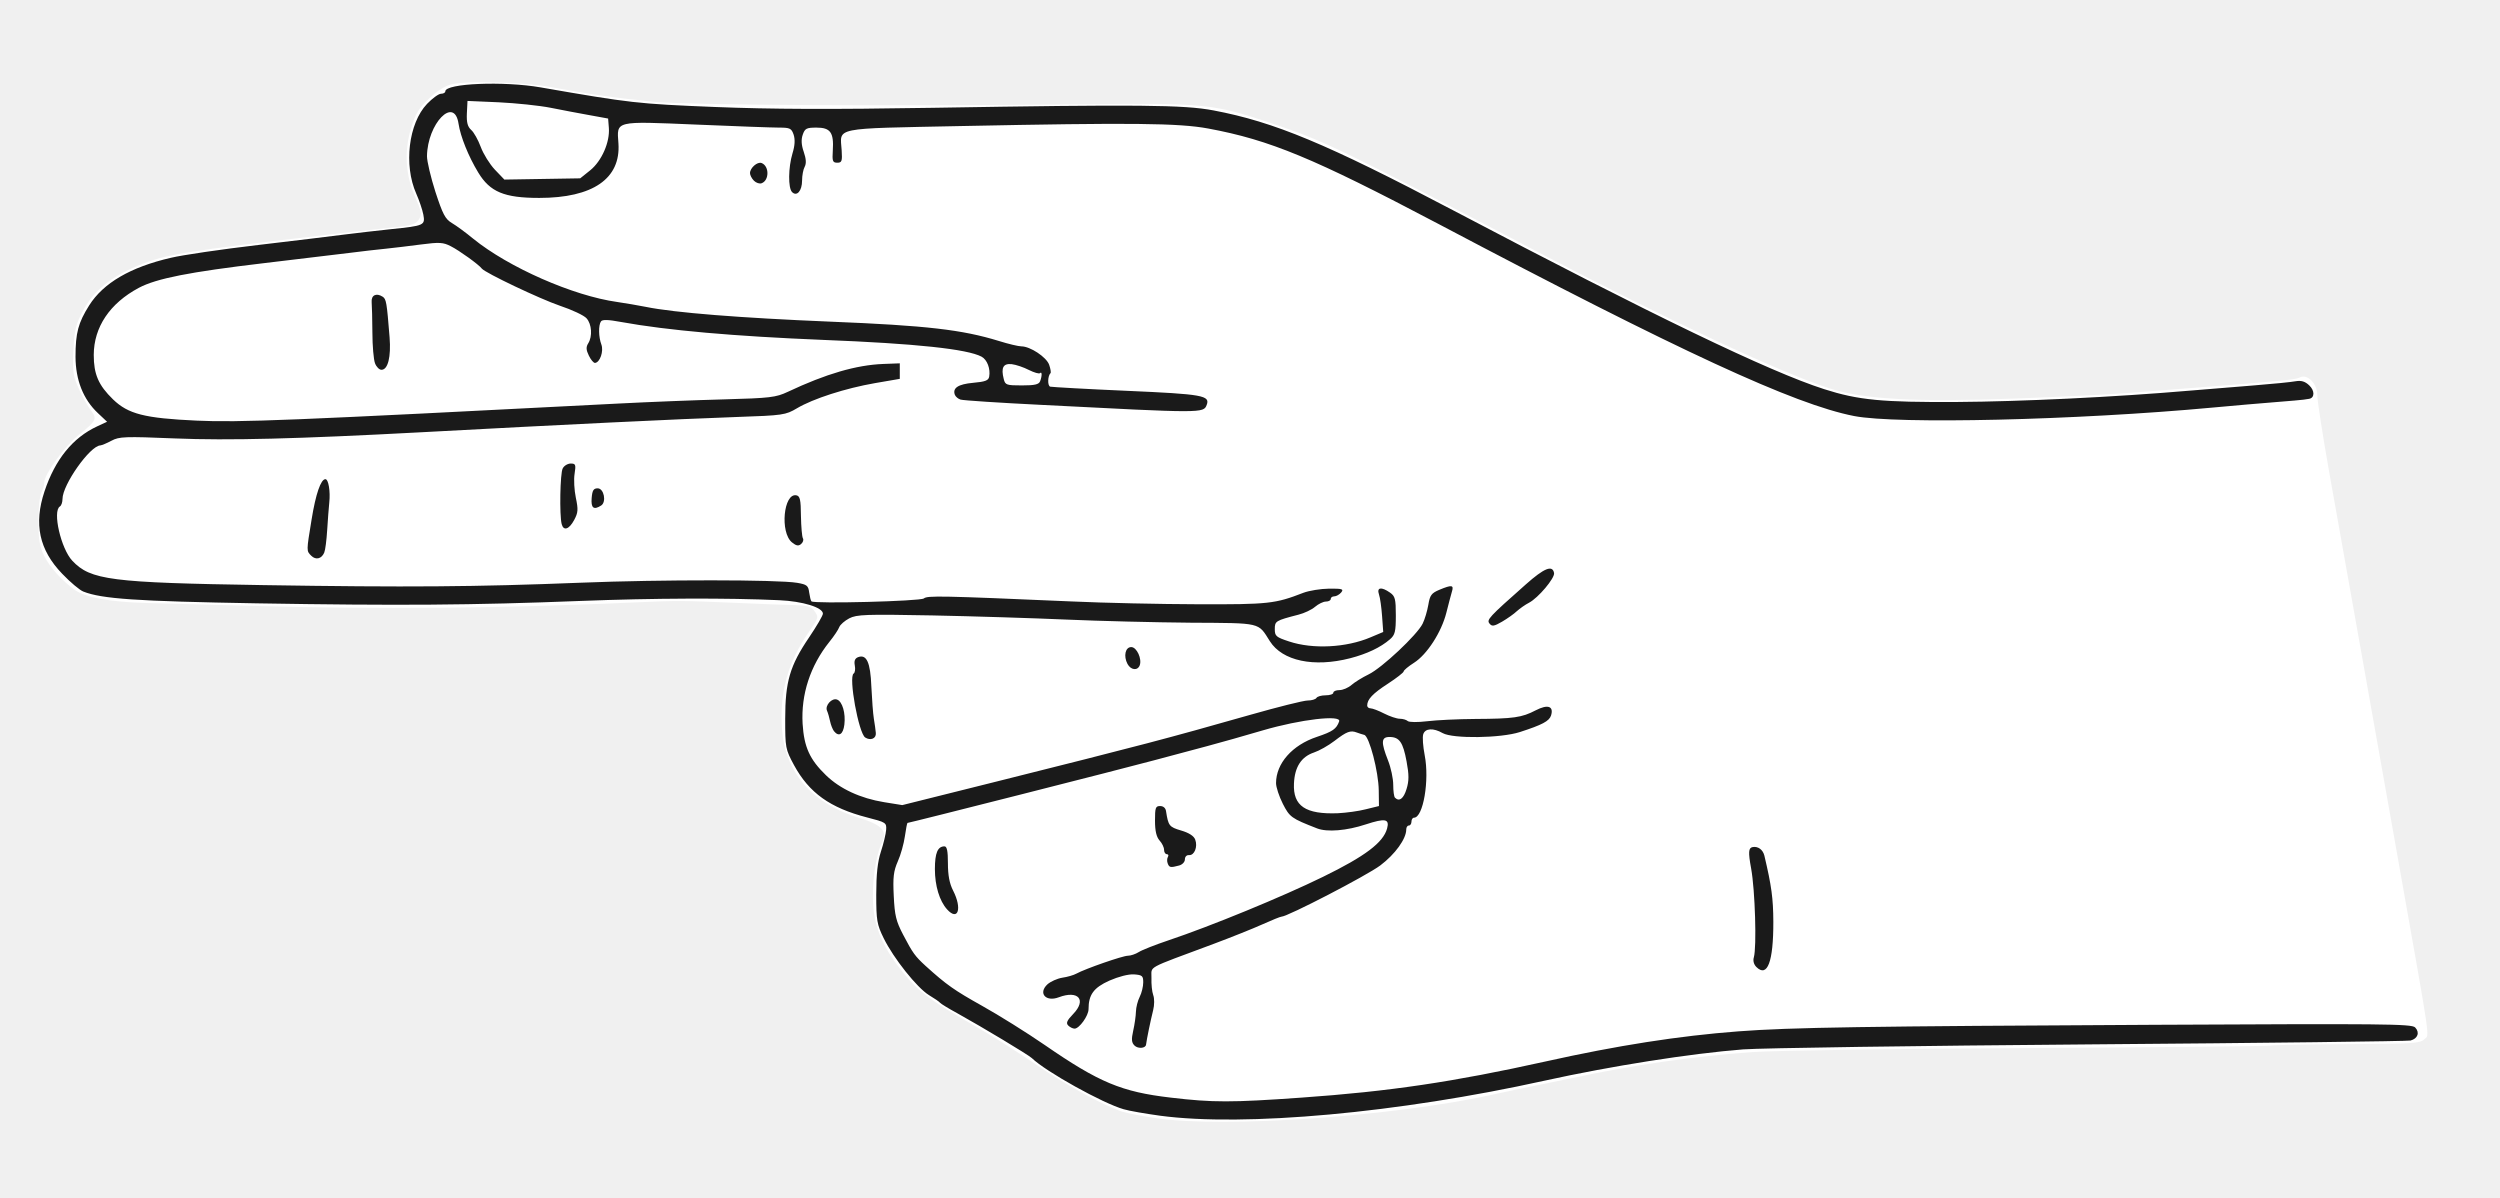
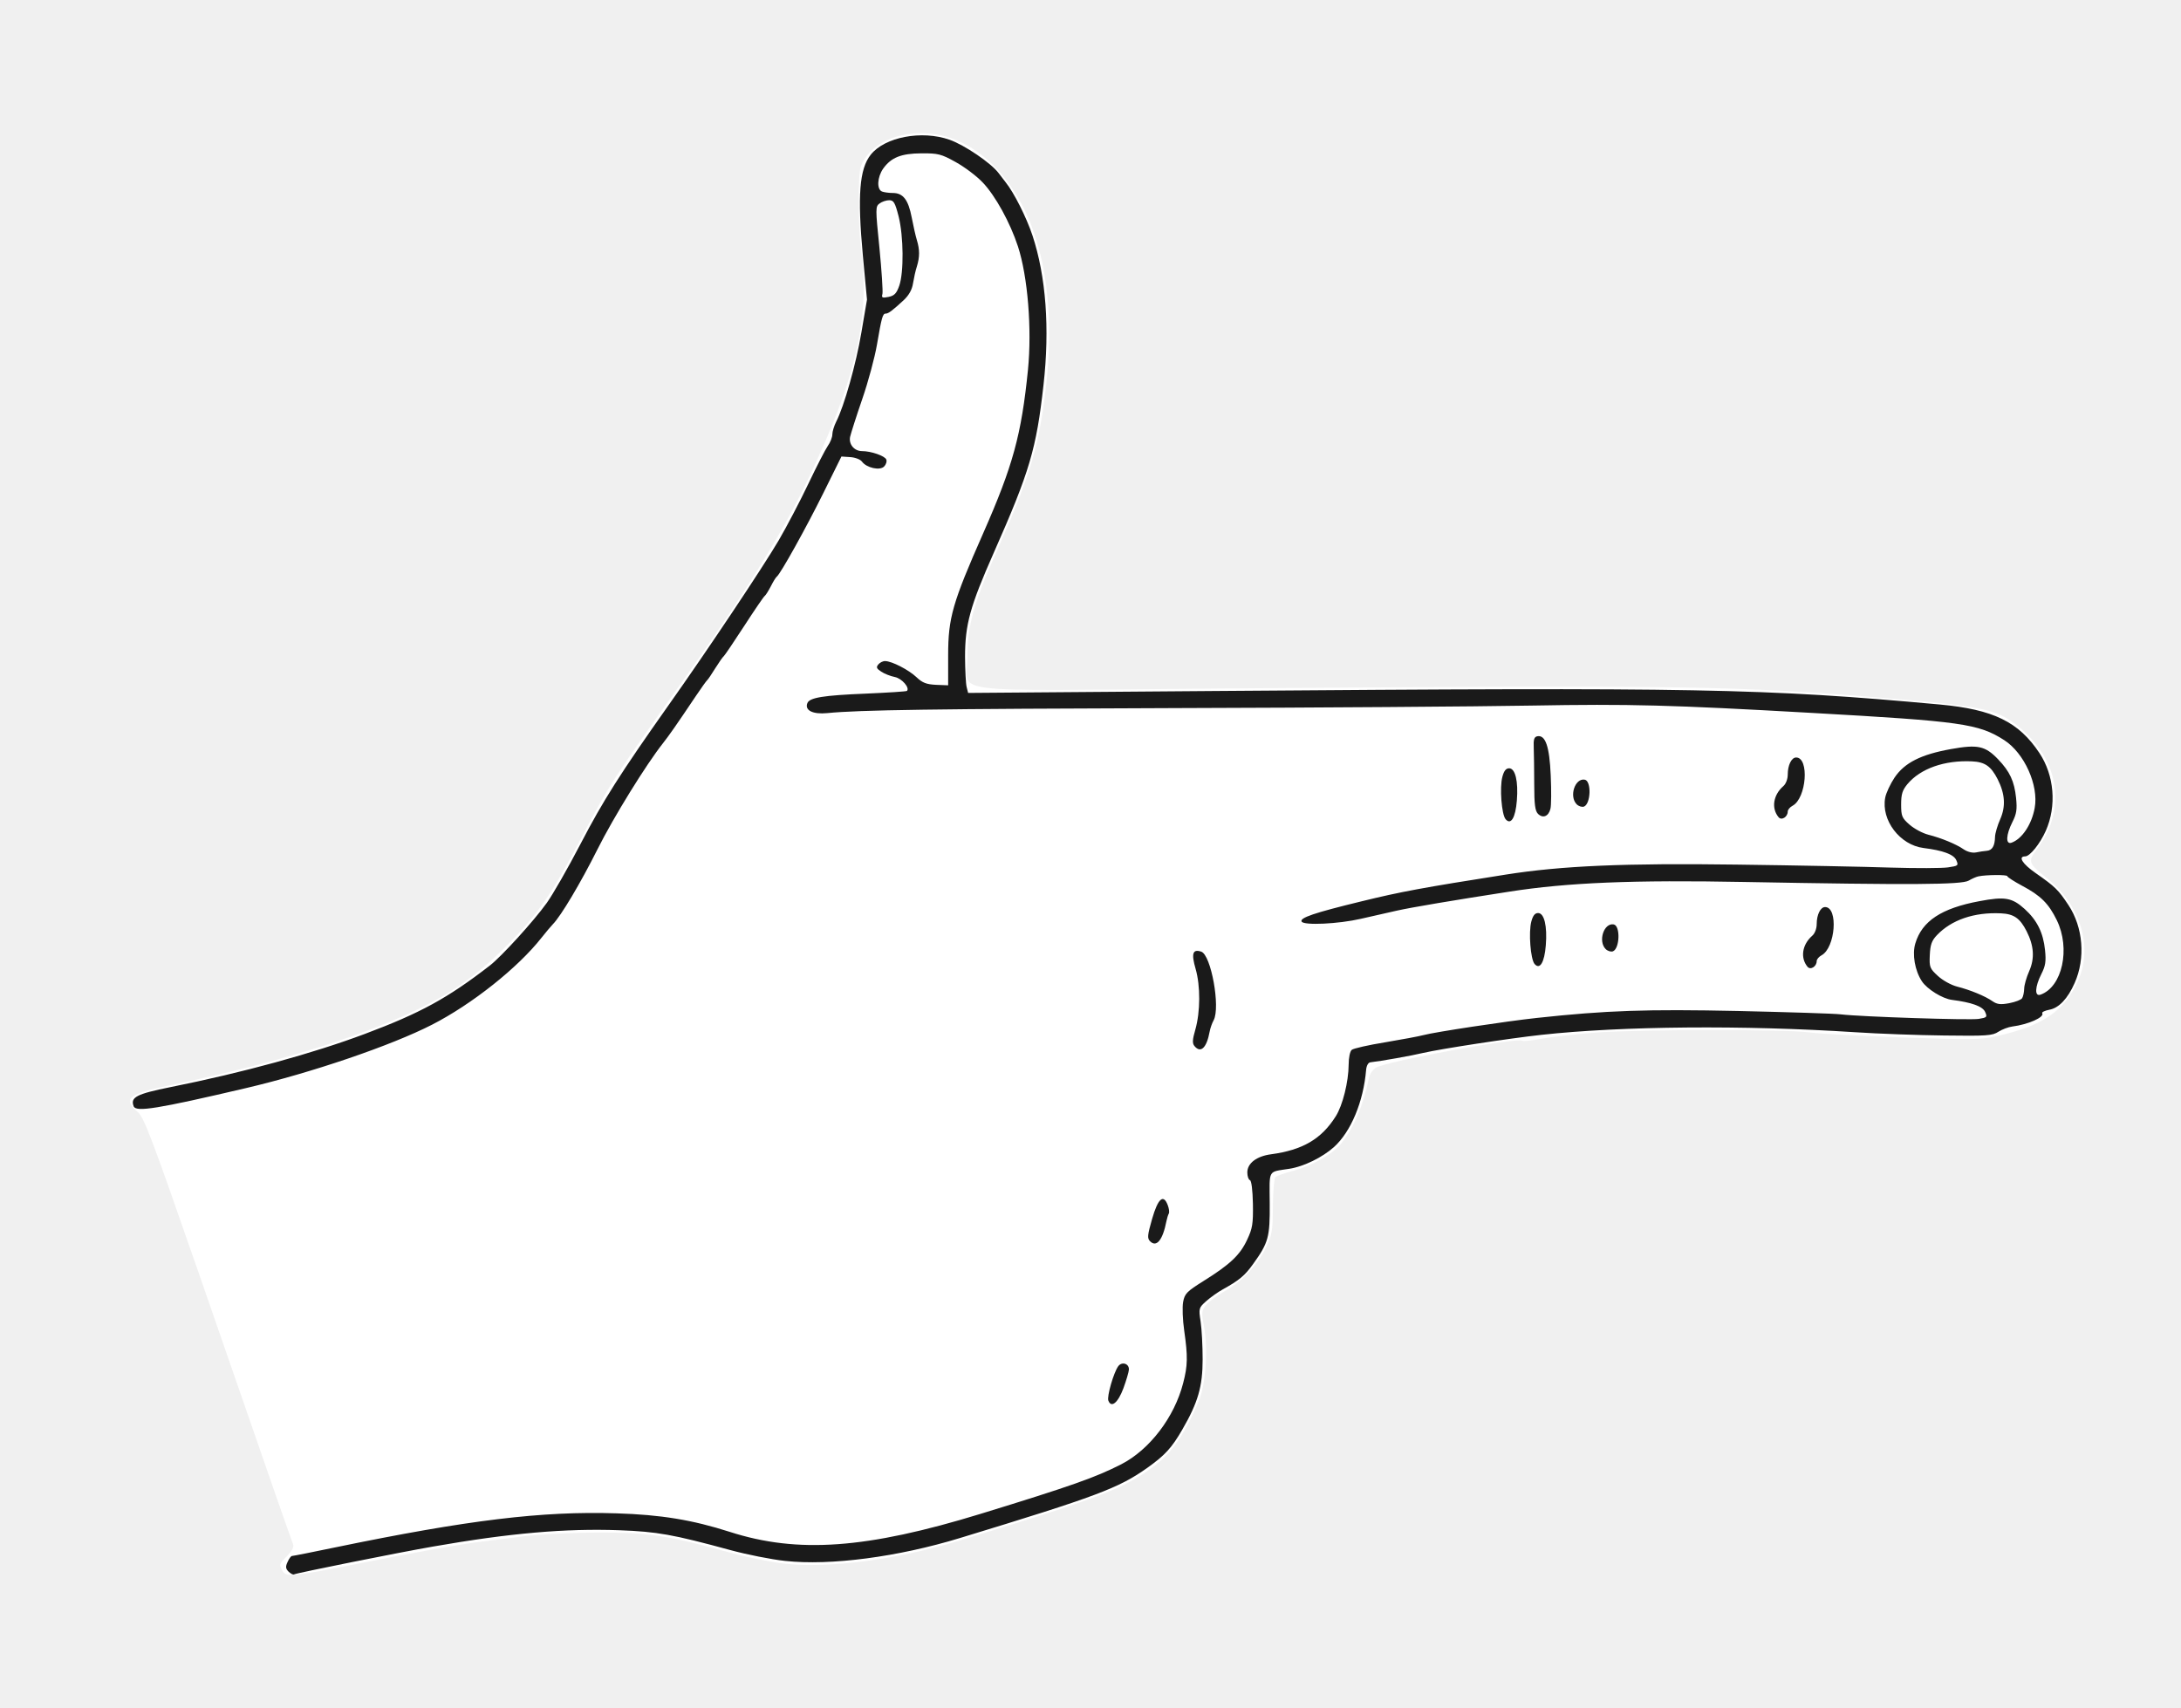
- <svg xmlns="http://www.w3.org/2000/svg" viewBox="0 0 240 115" width="240" height="115" data-source="pose construite sur s12" data-boite="38 593 278 708" data-trait="2.00">
-   <path id="silhouette" fill="#FFFFFF" fill-rule="evenodd" d="M111.02,107.35C109.72,107.16 108.26,106.88 107.77,106.73C105.98,106.16 102.34,104.18 99.39,102.15C97.73,101.01 95.03,99.31 93.38,98.37C89.36,96.08 88.19,95.21 86.72,93.40C84.86,91.11 83.99,89.19 83.83,86.95C83.67,84.91 84.06,82.09 84.66,80.94C85.25,79.80 84.68,79.18 82.45,78.51C77.90,77.13 75.33,74.11 75.06,69.83C74.85,66.43 75.64,63.61 77.59,60.76C78.63,59.26 78.62,59.27 78.15,58.61C77.87,58.23 77.46,58.12 76.33,58.09C75.53,58.08 73.02,57.98 70.75,57.88C65.44,57.65 65.02,57.65 61.00,57.83C48.35,58.40 36.35,58.51 24.00,58.16C20.49,58.06 16.05,57.94 14.12,57.89C10.64,57.80 8.24,57.37 7.22,56.66C6.00,55.80 4.76,54.44 4.25,53.38C3.80,52.45 3.69,51.78 3.69,50.03C3.68,48.83 3.81,47.61 3.96,47.32C4.12,47.02 4.25,46.57 4.25,46.31C4.25,45.52 6.24,42.80 7.60,41.72C9.24,40.41 9.35,40.19 8.74,39.42C8.46,39.06 7.94,38.14 7.59,37.37C7.01,36.10 6.95,35.72 7.05,33.66C7.14,31.64 7.25,31.19 8.00,29.78C9.00,27.92 10.61,26.60 13.20,25.52C15.89,24.41 17.53,24.14 31.75,22.50C34.16,22.22 36.74,21.93 37.50,21.86C39.61,21.65 39.96,21.54 40.27,20.97C40.49,20.55 40.42,20.17 39.88,18.97C38.93,16.85 38.78,14.55 39.46,12.32C39.90,10.88 40.20,10.38 41.22,9.43C42.01,8.69 42.79,8.21 43.41,8.08C45.05,7.73 50.46,7.89 52.88,8.36C56.11,8.98 59.18,9.42 62.75,9.77C66.11,10.10 85.53,10.21 103.88,10.01C115.67,9.88 116.46,9.96 122.08,11.84C127.19,13.55 128.77,14.32 147.73,24.24C160.18,30.75 170.76,35.70 175.56,37.26C178.88,38.34 183.84,38.62 193.50,38.26C197.69,38.10 202.53,37.87 204.25,37.73C205.97,37.60 208.72,37.38 210.38,37.25C218.87,36.59 220.39,36.45 220.77,36.24C221.50,35.85 222.47,36.83 222.46,37.94C222.46,38.46 222.97,41.74 223.59,45.25C224.22,48.76 225.63,56.69 226.73,62.88C227.83,69.06 229.41,78.01 230.26,82.75C233.45,100.75 233.24,99.26 232.74,99.76C232.33,100.17 231.64,100.21 225.27,100.24C221.40,100.26 218.10,100.32 217.93,100.38C217.76,100.43 207.39,100.54 194.88,100.61C182.36,100.67 170.38,100.85 168.25,101.00C162.65,101.39 156.87,102.22 150.88,103.50C149.64,103.76 148.06,104.09 147.38,104.22C146.69,104.35 144.79,104.75 143.17,105.11C133.78,107.17 117.56,108.31 111.02,107.35Z" />
-   <path id="encre" fill="#1A1A1A" fill-rule="evenodd" d="M111.38,107.11C110.00,106.92 108.42,106.65 107.88,106.49C105.87,105.92 100.40,102.88 99.06,101.58C98.72,101.26 94.38,98.65 91.88,97.26C91.05,96.81 90.32,96.36 90.25,96.27C90.18,96.17 89.70,95.84 89.18,95.53C88.04,94.83 85.78,92.00 84.83,90.06C84.19,88.75 84.12,88.38 84.12,85.88C84.12,83.91 84.25,82.73 84.57,81.75C84.82,80.99 85.04,80.06 85.07,79.67C85.12,78.98 85.05,78.94 83.26,78.48C79.69,77.56 77.68,76.12 76.23,73.46C75.40,71.92 75.38,71.80 75.38,69.00C75.38,65.44 75.83,63.90 77.68,61.18C78.40,60.11 79.00,59.09 79.00,58.91C79.00,58.32 77.07,57.72 74.81,57.62C69.81,57.39 62.68,57.42 55.75,57.69C45.28,58.10 38.33,58.15 24.62,57.92C13.07,57.72 9.76,57.49 8.00,56.79C7.66,56.66 6.74,55.89 5.97,55.08C3.76,52.79 3.23,50.30 4.27,47.18C5.29,44.11 6.98,42.02 9.33,40.93L10.28,40.49L9.40,39.66C7.99,38.34 7.26,36.48 7.25,34.25C7.25,31.95 7.51,30.99 8.56,29.32C9.92,27.17 12.51,25.65 16.40,24.75C17.52,24.48 21.29,23.93 24.78,23.52C28.27,23.11 32.02,22.65 33.12,22.51C34.23,22.37 36.21,22.14 37.54,22.00C40.73,21.67 40.83,21.63 40.64,20.60C40.55,20.14 40.25,19.24 39.96,18.59C38.74,15.84 39.22,11.84 41.00,9.97C41.51,9.44 42.11,9.00 42.34,9.00C42.56,9.00 42.75,8.90 42.75,8.77C42.75,8.00 48.35,7.77 51.90,8.39C60.53,9.89 61.18,9.97 68.62,10.27C74.07,10.49 79.78,10.51 89.50,10.35C109.28,10.02 113.66,10.06 116.50,10.60C122.35,11.71 127.36,13.80 139.50,20.19C158.69,30.29 169.85,35.67 175.12,37.36C178.40,38.41 180.66,38.63 187.88,38.59C194.07,38.55 203.05,38.12 210.25,37.50C211.83,37.37 214.59,37.14 216.38,37.00C218.16,36.86 219.96,36.68 220.38,36.60C220.92,36.51 221.28,36.61 221.68,36.99C222.23,37.50 222.22,38.21 221.66,38.29C221.50,38.31 221.26,38.35 221.12,38.37C220.99,38.39 219.81,38.50 218.50,38.60C217.19,38.70 214.44,38.94 212.38,39.13C199.30,40.34 182.10,40.74 178.00,39.94C172.26,38.82 161.29,33.75 138.00,21.45C126.10,15.18 121.92,13.44 116.00,12.34C113.16,11.81 108.57,11.77 92.30,12.10C79.76,12.36 80.66,12.18 80.80,14.44C80.87,15.48 80.81,15.62 80.38,15.62C79.94,15.62 79.88,15.48 79.95,14.44C80.06,12.72 79.72,12.25 78.39,12.25C77.42,12.25 77.27,12.33 77.06,12.94C76.90,13.41 76.93,13.92 77.16,14.58C77.39,15.25 77.42,15.69 77.25,16.01C77.11,16.26 77.00,16.85 77.00,17.33C77.00,18.32 76.50,18.90 76.04,18.44C75.65,18.05 75.67,16.09 76.08,14.72C76.31,13.98 76.34,13.40 76.19,12.93C75.98,12.32 75.84,12.25 74.79,12.25C74.15,12.25 70.57,12.12 66.83,11.96C58.95,11.63 59.21,11.57 59.37,13.77C59.60,17.15 56.91,19.00 51.77,19.00C48.41,19.00 47.04,18.43 45.91,16.56C44.97,15.01 44.21,13.12 44.02,11.88C43.62,9.18 41.03,11.85 40.99,15.00C40.99,15.48 41.35,17.02 41.80,18.42C42.50,20.56 42.74,21.03 43.38,21.41C43.79,21.65 44.71,22.32 45.42,22.91C48.82,25.67 55.02,28.40 59.25,28.99C60.01,29.10 61.24,29.31 62.00,29.46C64.73,30.02 71.05,30.52 79.75,30.88C88.94,31.25 92.37,31.65 95.88,32.73C96.80,33.02 97.78,33.25 98.05,33.25C98.90,33.25 100.46,34.28 100.72,35.02C100.85,35.40 100.91,35.76 100.85,35.82C100.57,36.10 100.55,37.03 100.82,37.12C100.99,37.16 104.31,37.35 108.21,37.52C115.49,37.84 116.19,37.97 115.84,38.88C115.53,39.67 115.50,39.67 100.00,38.87C95.95,38.67 92.44,38.44 92.21,38.36C91.98,38.29 91.74,38.08 91.67,37.91C91.42,37.25 91.98,36.88 93.42,36.75C94.57,36.65 94.89,36.53 94.96,36.17C95.10,35.41 94.77,34.53 94.23,34.24C92.86,33.51 87.94,32.98 79.00,32.63C70.47,32.28 64.08,31.72 59.62,30.91C58.38,30.68 57.82,30.66 57.69,30.86C57.44,31.23 57.46,32.35 57.73,33.07C57.97,33.71 57.60,34.80 57.12,34.84C56.99,34.85 56.72,34.54 56.53,34.14C56.26,33.59 56.25,33.31 56.47,32.96C56.89,32.29 56.81,31.12 56.31,30.56C56.07,30.28 54.92,29.74 53.75,29.35C51.84,28.70 46.56,26.19 46.25,25.78C45.98,25.41 44.08,24.04 43.28,23.64C42.55,23.26 42.18,23.24 40.41,23.47C39.29,23.62 37.76,23.80 37.00,23.88C36.24,23.95 34.73,24.13 33.62,24.27C32.52,24.40 28.81,24.85 25.36,25.26C18.18,26.11 15.03,26.73 13.33,27.63C10.54,29.12 9.01,31.40 9.00,34.07C9.00,35.93 9.45,36.98 10.85,38.34C12.31,39.75 13.87,40.15 18.88,40.38C22.95,40.57 27.81,40.37 59.38,38.74C62.26,38.59 66.82,38.41 69.50,38.34C73.94,38.22 74.49,38.15 75.62,37.62C79.31,35.88 82.21,35.04 84.80,34.94L86.38,34.88L86.38,35.62L86.38,36.37L84.00,36.78C81.18,37.27 78.06,38.27 76.50,39.20C75.42,39.84 75.17,39.88 70.75,40.03C65.28,40.22 54.06,40.76 40.38,41.50C28.60,42.13 21.89,42.30 16.82,42.09C11.99,41.89 11.44,41.91 10.70,42.31C10.25,42.55 9.77,42.75 9.63,42.76C8.64,42.80 6.00,46.53 6.00,47.90C6.00,48.21 5.89,48.54 5.75,48.62C5.02,49.07 5.85,52.67 6.94,53.83C8.69,55.69 10.63,55.94 25.25,56.17C39.12,56.39 45.63,56.34 55.75,55.94C63.42,55.63 74.68,55.64 76.52,55.95C77.46,56.11 77.60,56.22 77.68,56.87C77.74,57.28 77.83,57.67 77.90,57.73C78.15,57.98 88.36,57.72 88.69,57.45C89.03,57.17 90.29,57.19 102.91,57.74C105.96,57.88 111.41,58.00 115.04,58.01C121.80,58.03 122.41,57.96 125.12,56.91C125.67,56.70 126.79,56.52 127.59,56.51C128.87,56.50 129.02,56.55 128.75,56.88C128.58,57.08 128.28,57.25 128.09,57.25C127.90,57.25 127.75,57.36 127.75,57.50C127.75,57.64 127.54,57.75 127.29,57.75C127.03,57.75 126.57,57.98 126.25,58.25C125.93,58.53 125.21,58.87 124.65,59.01C122.45,59.58 122.38,59.62 122.38,60.40C122.38,61.06 122.50,61.17 123.75,61.58C126.02,62.34 129.24,62.18 131.58,61.18L132.79,60.67L132.68,59.15C132.62,58.31 132.49,57.37 132.38,57.06C132.15,56.38 132.61,56.31 133.44,56.89C133.93,57.23 134.00,57.50 134.00,59.08C134.00,60.65 133.92,60.95 133.44,61.37C132.53,62.16 131.23,62.77 129.62,63.19C126.13,64.09 123.11,63.45 121.91,61.56C120.75,59.73 121.18,59.82 114.33,59.78C110.92,59.75 105.54,59.62 102.38,59.48C99.21,59.34 93.41,59.16 89.48,59.08C83.13,58.96 82.24,58.99 81.53,59.36C81.09,59.59 80.66,59.97 80.57,60.20C80.49,60.43 80.06,61.08 79.62,61.62C77.78,63.92 76.89,66.67 77.05,69.48C77.19,71.72 77.73,72.91 79.29,74.42C80.64,75.73 82.60,76.64 84.88,77.01L86.62,77.29L95.62,75.04C109.74,71.50 111.92,70.93 120.11,68.60C122.71,67.86 125.15,67.25 125.53,67.25C125.91,67.25 126.29,67.14 126.38,67.00C126.46,66.86 126.86,66.75 127.26,66.75C127.67,66.75 128.00,66.64 128.00,66.50C128.00,66.36 128.26,66.25 128.59,66.25C128.91,66.25 129.43,66.03 129.74,65.76C130.05,65.49 130.79,65.03 131.39,64.74C132.67,64.12 136.04,60.95 136.57,59.88C136.78,59.46 137.02,58.64 137.12,58.06C137.27,57.14 137.42,56.94 138.18,56.62C139.38,56.12 139.59,56.15 139.38,56.81C139.29,57.12 139.05,58.02 138.85,58.82C138.38,60.69 136.99,62.84 135.74,63.63C135.20,63.97 134.75,64.35 134.75,64.46C134.75,64.56 134.06,65.10 133.23,65.64C131.78,66.58 131.25,67.14 131.25,67.73C131.25,67.88 131.39,68.00 131.57,68.00C131.75,68.00 132.34,68.22 132.88,68.50C133.41,68.77 134.09,69.00 134.38,69.00C134.67,69.00 135.01,69.10 135.14,69.22C135.27,69.34 136.09,69.35 137.00,69.24C137.89,69.13 139.97,69.03 141.62,69.02C145.30,69.00 146.09,68.89 147.43,68.19C148.59,67.59 149.18,67.79 148.90,68.69C148.72,69.23 148.06,69.58 145.90,70.28C144.06,70.87 139.48,70.93 138.50,70.38C137.60,69.86 136.81,69.91 136.63,70.49C136.54,70.76 136.61,71.67 136.77,72.50C137.24,74.90 136.63,78.50 135.74,78.50C135.61,78.50 135.50,78.67 135.50,78.88C135.50,79.08 135.39,79.25 135.25,79.25C135.11,79.25 135.00,79.42 135.00,79.63C135.00,80.53 133.93,82.01 132.51,83.08C131.22,84.05 123.60,88.00 123.02,88.00C122.91,88.00 122.10,88.33 121.21,88.73C120.33,89.13 118.20,89.98 116.49,90.62C109.84,93.10 110.58,92.69 110.54,93.89C110.52,94.47 110.59,95.21 110.71,95.53C110.83,95.85 110.83,96.49 110.70,96.99C110.45,97.99 110.09,99.74 110.02,100.29C109.97,100.65 109.24,100.70 108.91,100.37C108.63,100.09 108.60,99.78 108.79,98.94C108.92,98.36 109.04,97.54 109.05,97.12C109.06,96.71 109.22,96.07 109.41,95.70C109.60,95.33 109.75,94.70 109.75,94.31C109.75,93.68 109.66,93.60 108.86,93.54C108.33,93.51 107.39,93.75 106.50,94.14C104.99,94.82 104.50,95.49 104.50,96.88C104.50,97.51 103.61,98.75 103.16,98.75C102.99,98.75 102.71,98.61 102.55,98.45C102.32,98.22 102.42,97.97 103.02,97.35C104.34,95.99 103.52,95.03 101.64,95.74C100.40,96.21 99.64,95.35 100.55,94.50C100.85,94.23 101.49,93.94 101.98,93.86C102.47,93.79 103.08,93.61 103.33,93.47C104.19,93.00 107.78,91.75 108.28,91.75C108.55,91.75 109.02,91.59 109.32,91.40C109.63,91.20 110.90,90.70 112.15,90.28C116.24,88.91 123.08,86.10 127.00,84.18C131.05,82.20 132.79,80.89 133.16,79.54C133.41,78.61 132.99,78.53 131.12,79.14C129.28,79.75 127.41,79.90 126.45,79.53C123.96,78.56 123.81,78.45 123.15,77.16C122.79,76.45 122.50,75.56 122.50,75.18C122.50,73.29 124.05,71.53 126.42,70.74C127.94,70.23 128.30,69.98 128.56,69.25C128.78,68.60 124.84,69.06 121.25,70.11C119.53,70.62 117.11,71.30 115.88,71.63C114.64,71.96 112.33,72.58 110.75,73.00C108.03,73.74 87.29,79.00 87.12,79.00C87.08,79.00 86.97,79.58 86.87,80.28C86.77,80.99 86.47,82.07 86.19,82.69C85.78,83.63 85.71,84.21 85.80,86.02C85.89,87.88 86.02,88.44 86.71,89.75C87.63,91.51 87.85,91.80 88.85,92.72C90.86,94.54 91.60,95.06 94.28,96.56C95.88,97.45 98.58,99.14 100.28,100.31C105.51,103.92 107.67,104.82 112.38,105.37C116.44,105.85 118.20,105.85 124.96,105.37C133.36,104.78 139.50,103.87 148.38,101.90C155.24,100.37 161.19,99.44 166.88,99.01C171.86,98.63 179.11,98.52 206.92,98.38C228.70,98.27 231.51,98.29 231.85,98.63C232.32,99.11 232.11,99.71 231.41,99.89C231.12,99.96 217.32,100.13 200.75,100.26C184.18,100.39 169.15,100.61 167.35,100.74C162.26,101.14 154.70,102.33 148.25,103.75C134.26,106.84 119.47,108.19 111.38,107.11ZM168.61,92.83C168.36,92.58 168.27,92.22 168.37,91.90C168.65,90.93 168.49,85.47 168.11,83.38C167.82,81.80 167.85,81.40 168.25,81.32C168.77,81.22 169.24,81.57 169.38,82.14C170.07,85.06 170.23,86.25 170.24,88.50C170.25,92.33 169.67,93.88 168.61,92.83ZM90.92,87.30C90.19,86.49 89.75,85.04 89.75,83.43C89.75,81.88 90.02,81.25 90.67,81.25C90.91,81.25 91.00,81.71 91.00,82.88C91.00,84.03 91.15,84.82 91.50,85.50C92.38,87.22 91.98,88.47 90.92,87.30ZM112.10,82.89C112.02,82.69 112.03,82.41 112.12,82.26C112.21,82.12 112.16,82.00 112.01,82.00C111.87,82.00 111.75,81.81 111.75,81.58C111.75,81.35 111.56,80.95 111.32,80.69C111.02,80.35 110.88,79.78 110.88,78.79C110.88,77.54 110.93,77.38 111.37,77.38C111.68,77.38 111.90,77.57 111.94,77.88C112.16,79.28 112.24,79.39 113.39,79.73C114.14,79.95 114.61,80.25 114.74,80.60C115.00,81.29 114.66,82.13 114.15,82.09C113.92,82.07 113.75,82.24 113.75,82.50C113.75,82.75 113.50,83.01 113.19,83.09C112.37,83.31 112.25,83.29 112.10,82.89ZM131.12,77.69L132.38,77.38L132.36,75.88C132.34,74.08 131.45,70.68 130.97,70.55C130.78,70.50 130.46,70.40 130.25,70.32C129.65,70.09 129.29,70.22 128.12,71.12C127.52,71.58 126.63,72.08 126.14,72.24C124.92,72.65 124.29,73.63 124.22,75.22C124.12,77.38 125.33,78.19 128.44,78.07C129.23,78.03 130.44,77.87 131.12,77.69ZM135.03,75.74C135.27,74.95 135.27,74.38 135.03,73.09C134.69,71.25 134.34,70.75 133.39,70.75C132.59,70.75 132.56,71.25 133.25,73.00C133.53,73.70 133.75,74.75 133.75,75.34C133.75,75.93 133.82,76.49 133.92,76.58C134.33,76.99 134.75,76.67 135.03,75.74ZM83.06,70.80C82.43,70.39 81.44,64.97 81.95,64.66C82.08,64.58 82.13,64.23 82.06,63.88C81.98,63.45 82.07,63.21 82.37,63.09C83.19,62.78 83.56,63.57 83.65,65.91C83.71,67.13 83.81,68.52 83.89,69.00C83.97,69.48 84.06,70.10 84.08,70.37C84.13,70.90 83.57,71.13 83.06,70.80ZM80.06,70.19C79.93,70.02 79.76,69.59 79.69,69.25C79.62,68.91 79.49,68.44 79.39,68.22C79.18,67.72 79.87,66.97 80.36,67.16C80.87,67.35 81.19,68.47 81.06,69.56C80.94,70.51 80.53,70.77 80.06,70.19ZM108.24,63.74C107.84,62.98 108.03,62.12 108.60,62.12C109.13,62.12 109.65,63.26 109.41,63.88C109.20,64.41 108.56,64.33 108.24,63.74ZM143.00,59.87C142.69,59.50 142.90,59.27 146.47,56.11C148.25,54.53 149.04,54.21 149.19,55.01C149.28,55.49 147.67,57.40 146.79,57.86C146.42,58.05 145.90,58.42 145.62,58.67C145.35,58.93 144.71,59.38 144.20,59.68C143.44,60.12 143.23,60.16 143.00,59.87ZM29.88,53.35C29.41,52.88 29.41,52.94 29.91,49.89C30.31,47.41 30.80,46.00 31.24,46.00C31.53,46.00 31.73,47.16 31.61,48.25C31.56,48.73 31.47,49.91 31.41,50.88C31.35,51.84 31.23,52.81 31.13,53.04C30.88,53.65 30.32,53.79 29.88,53.35ZM76.03,52.07C74.86,51.12 75.22,47.31 76.45,47.55C76.80,47.62 76.88,47.96 76.89,49.52C76.91,50.56 76.99,51.53 77.08,51.68C77.17,51.82 77.09,52.07 76.90,52.23C76.65,52.44 76.44,52.40 76.03,52.07ZM53.92,50.31C53.70,49.44 53.77,45.42 54.02,44.97C54.15,44.71 54.50,44.50 54.79,44.50C55.26,44.50 55.30,44.60 55.16,45.49C55.07,46.03 55.13,47.06 55.28,47.78C55.52,48.92 55.50,49.21 55.12,49.92C54.63,50.83 54.10,51.00 53.92,50.31ZM56.80,47.81C56.86,47.07 56.98,46.88 57.38,46.88C57.98,46.88 58.24,48.19 57.71,48.53C56.99,48.99 56.72,48.77 56.80,47.81ZM99.85,36.60C100.05,36.09 100.04,35.62 99.84,35.82C99.76,35.91 99.28,35.77 98.78,35.52C98.28,35.26 97.54,35.01 97.13,34.96C96.31,34.87 96.08,35.29 96.36,36.39C96.50,36.96 96.63,37.00 98.10,37.00C99.33,37.00 99.73,36.91 99.85,36.60ZM36.00,34.87C35.87,34.53 35.75,33.20 35.75,31.93C35.74,30.66 35.71,29.35 35.68,29.01C35.62,28.34 36.12,28.09 36.73,28.48C37.08,28.71 37.13,28.99 37.40,32.38C37.55,34.27 37.24,35.50 36.62,35.50C36.41,35.50 36.13,35.22 36.00,34.87ZM72.38,17.35C72.17,17.14 72.00,16.81 72.00,16.62C72.00,16.12 72.71,15.50 73.11,15.65C73.86,15.94 73.86,17.31 73.12,17.59C72.93,17.67 72.59,17.56 72.38,17.35ZM56.66,16.35C57.77,15.45 58.56,13.64 58.45,12.27L58.38,11.38L56.62,11.06C55.66,10.89 53.98,10.57 52.88,10.35C51.77,10.13 49.52,9.90 47.88,9.82L44.88,9.69L44.82,10.88C44.78,11.76 44.89,12.16 45.23,12.47C45.49,12.69 45.90,13.43 46.15,14.10C46.40,14.78 47.01,15.76 47.51,16.29L48.42,17.24L52.06,17.18L55.70,17.12L56.66,16.35Z" />
+ <svg xmlns="http://www.w3.org/2000/svg" viewBox="0 0 226 177" width="226" height="177" data-source="pose construite sur s04" data-boite="743 23 969 200" data-trait="2.00">
+   <path id="silhouette" fill="#FFFFFF" fill-rule="evenodd" d="M29.26,162.77C28.91,162.11 28.90,162.12 29.77,161.23C30.27,160.71 30.48,160.31 30.37,160.04C30.19,159.60 26.60,149.31 26.25,148.25C26.14,147.91 23.56,140.48 20.53,131.75C15.64,117.68 14.93,115.80 14.26,115.23C12.67,113.88 13.30,113.36 17.59,112.47C25.39,110.86 32.41,108.92 37.80,106.90C44.92,104.23 48.53,102.03 52.62,97.89C55.76,94.71 57.19,92.64 60.19,86.92C63.10,81.37 63.58,80.62 70.86,70.41C77.08,61.67 81.12,55.17 83.77,49.59C88.69,39.26 90.16,32.94 89.24,26.00C88.91,23.52 88.89,18.05 89.21,17.22C90.09,14.94 92.99,13.55 96.28,13.83C100.79,14.20 104.93,18.02 107.01,23.74C108.73,28.46 109.16,34.40 108.25,41.19C107.51,46.75 106.61,49.62 103.23,57.25C100.87,62.56 100.25,64.84 100.25,68.10C100.25,72.00 97.05,71.60 125.97,71.36C174.22,70.97 180.04,71.05 195.88,72.39C205.54,73.20 207.02,73.53 209.21,75.34C213.43,78.82 214.19,83.88 211.09,87.97C210.10,89.28 210.16,89.46 212.11,91.01C215.53,93.72 216.88,98.05 215.39,101.50C214.00,104.73 211.71,106.31 206.86,107.39C205.23,107.75 204.19,107.76 197.08,107.51C192.70,107.35 188.39,107.12 187.48,106.99C185.09,106.66 170.03,106.67 165.50,107.00C163.37,107.16 160.79,107.45 159.78,107.64C158.76,107.83 157.84,107.93 157.72,107.85C157.15,107.50 143.57,110.00 142.57,110.65C142.26,110.84 141.94,111.31 141.86,111.69C141.25,114.61 140.30,116.84 138.95,118.53C138.06,119.63 135.90,120.84 133.87,121.37C133.06,121.58 132.29,121.86 132.16,121.99C132.03,122.12 131.91,123.50 131.90,125.05C131.88,127.59 131.81,128.01 131.20,129.25C130.27,131.13 128.66,132.83 126.90,133.81C126.09,134.26 125.21,134.92 124.94,135.27C124.50,135.87 124.49,136.06 124.76,137.47C125.21,139.76 124.94,143.53 124.20,145.25C122.67,148.79 121.38,150.62 119.42,152.06C116.37,154.30 113.89,155.24 99.50,159.63C92.98,161.62 85.99,162.55 81.34,162.05C79.99,161.90 77.47,161.40 75.75,160.93C70.63,159.53 69.26,159.24 66.38,158.96C63.50,158.68 57.13,158.83 53.86,159.26C52.84,159.39 51.13,159.61 50.06,159.74C47.45,160.07 43.24,160.82 36.57,162.15C30.25,163.40 29.63,163.45 29.26,162.77Z" />
+   <path id="encre" fill="#1A1A1A" fill-rule="evenodd" d="M29.90,162.87C29.60,162.56 29.57,162.36 29.80,161.87C29.95,161.53 30.16,161.25 30.25,161.25C30.35,161.25 32.39,160.85 34.78,160.35C48.48,157.52 56.17,156.58 63.88,156.83C68.48,156.97 71.75,157.51 75.62,158.75C82.67,161.02 89.82,160.50 101.62,156.88C111.03,153.99 113.51,153.11 116.18,151.75C119.12,150.24 121.69,146.88 122.60,143.34C123.08,141.51 123.09,140.56 122.71,137.89C122.55,136.78 122.50,135.45 122.60,134.92C122.76,134.06 122.98,133.84 124.70,132.76C127.46,131.04 128.49,130.06 129.22,128.50C129.79,127.30 129.86,126.83 129.83,124.76C129.80,123.32 129.68,122.35 129.52,122.30C129.37,122.25 129.25,121.89 129.25,121.50C129.25,120.55 130.21,119.82 131.71,119.62C134.98,119.18 136.93,118.04 138.41,115.69C139.13,114.56 139.74,112.10 139.75,110.34C139.75,109.61 139.89,108.95 140.07,108.80C140.24,108.65 141.79,108.30 143.51,108.02C145.22,107.73 147.02,107.40 147.50,107.27C148.69,106.95 156.03,105.84 159.25,105.49C166.47,104.71 170.62,104.57 180.12,104.77C185.35,104.89 190.13,105.04 190.75,105.12C192.84,105.37 204.12,105.74 205.04,105.59C205.90,105.45 205.94,105.40 205.70,104.86C205.44,104.29 204.31,103.88 202.27,103.62C201.28,103.50 199.68,102.50 199.15,101.69C198.42,100.58 198.13,98.89 198.47,97.77C199.16,95.45 201.18,94.12 205.11,93.39C207.75,92.89 208.49,93.02 209.80,94.20C211.08,95.36 211.72,96.64 211.91,98.45C212.03,99.64 211.96,100.09 211.53,100.94C210.86,102.26 210.81,103.30 211.44,103.08C213.70,102.28 214.57,98.31 213.13,95.36C212.29,93.64 211.46,92.81 209.53,91.79C208.69,91.34 208.00,90.89 208.00,90.80C208.00,90.63 205.79,90.65 205.00,90.82C204.79,90.86 204.34,91.06 204.00,91.26C203.26,91.69 198.05,91.72 180.75,91.40C169.27,91.18 162.43,91.46 156.42,92.40C150.54,93.31 146.27,94.03 144.75,94.37C143.86,94.58 142.17,94.96 141.00,95.22C138.71,95.75 135.13,95.92 134.88,95.51C134.64,95.12 136.17,94.60 141.07,93.41C145.14,92.41 147.43,91.99 156.00,90.64C161.79,89.72 168.40,89.44 180.00,89.60C186.12,89.68 193.29,89.82 195.93,89.91C198.57,89.99 201.24,89.98 201.85,89.89C202.93,89.73 202.96,89.70 202.71,89.13C202.44,88.54 201.33,88.13 199.32,87.88C196.87,87.57 194.91,85.00 195.35,82.66C195.44,82.18 195.88,81.24 196.32,80.58C197.36,79.04 199.05,78.19 202.15,77.63C204.93,77.13 205.71,77.29 207.05,78.69C208.26,79.95 208.73,80.96 208.91,82.69C209.03,83.89 208.96,84.34 208.53,85.19C207.86,86.51 207.81,87.55 208.44,87.33C209.53,86.94 210.53,85.44 210.84,83.73C211.27,81.38 209.77,78.05 207.68,76.70C205.02,75.00 203.25,74.75 187.75,73.88C173.08,73.05 168.85,72.94 158.75,73.12C153.18,73.22 136.59,73.34 121.88,73.38C96.73,73.46 89.07,73.57 85.73,73.90C84.23,74.05 83.37,73.62 83.66,72.87C83.88,72.29 85.32,72.06 89.75,71.88C92.02,71.78 93.92,71.66 93.98,71.60C94.30,71.28 93.45,70.30 92.72,70.16C92.27,70.07 91.63,69.82 91.31,69.60C90.83,69.29 90.77,69.15 91.01,68.86C91.18,68.66 91.49,68.50 91.72,68.51C92.41,68.51 94.17,69.42 94.97,70.18C95.58,70.76 95.99,70.92 96.99,70.97L98.25,71.02L98.25,67.89C98.25,64.03 98.71,62.44 101.89,55.24C104.96,48.27 105.84,45.07 106.52,38.33C106.94,34.10 106.50,28.65 105.48,25.53C104.67,23.06 103.14,20.28 101.83,18.91C101.20,18.24 99.93,17.29 99.02,16.79C97.53,15.96 97.20,15.88 95.50,15.89C93.38,15.90 92.34,16.32 91.52,17.47C90.90,18.35 90.83,19.63 91.40,19.85C91.61,19.93 92.12,20.00 92.52,20.00C93.58,20.00 94.12,20.70 94.47,22.52C94.64,23.40 94.88,24.47 95.01,24.89C95.31,25.87 95.31,26.64 95.01,27.61C94.87,28.03 94.70,28.82 94.61,29.36C94.51,30.02 94.19,30.59 93.64,31.11C92.48,32.18 92.06,32.50 91.78,32.50C91.46,32.50 91.36,32.88 90.87,35.73C90.65,37.02 89.97,39.56 89.35,41.35C88.73,43.15 88.17,44.92 88.09,45.27C87.93,46.04 88.52,46.75 89.33,46.75C90.28,46.75 91.69,47.25 91.84,47.62C91.92,47.82 91.81,48.15 91.61,48.35C91.17,48.79 89.80,48.49 89.32,47.84C89.15,47.61 88.61,47.40 88.10,47.37L87.19,47.31L85.32,51.09C83.54,54.69 80.87,59.48 80.50,59.75C80.40,59.82 80.12,60.27 79.88,60.75C79.63,61.23 79.35,61.68 79.25,61.75C79.14,61.82 78.18,63.23 77.11,64.88C76.04,66.53 75.09,67.93 75.00,68.00C74.90,68.07 74.51,68.63 74.12,69.25C73.74,69.87 73.36,70.43 73.27,70.50C73.19,70.57 72.67,71.29 72.12,72.11C70.04,75.21 69.35,76.19 68.70,77.02C66.95,79.23 63.56,84.72 61.92,88.00C60.16,91.51 58.13,94.93 57.28,95.79C57.06,96.02 56.54,96.64 56.12,97.17C53.68,100.28 48.90,104.08 44.75,106.20C40.55,108.35 32.28,111.17 25.50,112.76C16.32,114.91 14.09,115.27 13.85,114.65C13.49,113.71 14.14,113.37 17.67,112.66C25.20,111.15 32.38,109.18 37.80,107.15C43.56,104.99 46.38,103.45 50.76,100.06C51.96,99.13 55.29,95.48 56.66,93.57C57.27,92.72 58.85,89.97 60.16,87.45C62.49,82.97 64.27,80.17 69.25,73.12C73.31,67.39 79.04,58.81 80.69,56.00C81.53,54.56 82.92,51.91 83.77,50.12C84.62,48.34 85.52,46.58 85.78,46.21C86.04,45.85 86.25,45.31 86.25,45.01C86.25,44.72 86.43,44.14 86.64,43.72C87.46,42.14 88.71,37.72 89.26,34.45L89.84,31.05L89.41,26.46C88.84,20.29 89.05,17.51 90.23,16.03C91.68,14.20 95.51,13.47 98.39,14.48C99.95,15.03 102.70,16.90 103.48,17.94C103.76,18.32 104.09,18.74 104.20,18.88C105.07,19.96 106.35,22.50 106.98,24.38C108.39,28.63 108.79,34.04 108.13,39.89C107.39,46.52 106.70,48.86 102.99,57.25C100.52,62.83 100.00,64.72 100.00,68.07C100.01,69.47 100.08,70.89 100.17,71.22L100.32,71.81L125.85,71.61C176.20,71.22 182.72,71.34 201.01,73.01C206.55,73.52 209.19,74.81 211.33,78.04C212.87,80.36 213.13,83.52 211.99,86.10C211.39,87.45 210.34,88.75 209.85,88.75C209.08,88.75 209.57,89.53 210.94,90.48C212.97,91.90 213.28,92.20 214.34,93.80C215.86,96.10 216.12,99.30 214.98,101.87C214.26,103.50 213.35,104.46 212.36,104.64C211.89,104.73 211.56,104.89 211.62,105.00C211.88,105.41 210.17,106.17 208.52,106.38C208.11,106.43 207.46,106.68 207.08,106.92C206.47,107.33 205.86,107.37 201.47,107.31C198.76,107.28 194.60,107.13 192.21,106.97C180.67,106.22 168.07,106.33 159.75,107.24C156.36,107.61 149.27,108.70 147.50,109.11C146.30,109.40 143.08,109.97 142.00,110.09C141.78,110.11 141.60,110.43 141.56,110.88C141.28,114.18 139.99,117.27 138.24,118.86C137.04,119.94 135.10,120.89 133.62,121.12C131.33,121.48 131.55,121.11 131.57,124.69C131.60,128.21 131.44,128.78 129.86,130.98C128.99,132.20 128.42,132.67 126.71,133.62C126.20,133.90 125.43,134.45 124.99,134.84C124.22,135.53 124.20,135.58 124.41,136.96C124.53,137.74 124.62,139.50 124.62,140.88C124.62,143.67 124.14,145.34 122.53,148.12C121.42,150.05 120.73,150.80 118.88,152.12C115.91,154.22 113.69,155.06 99.50,159.38C93.06,161.35 86.06,162.27 81.36,161.76C79.93,161.61 77.38,161.10 75.69,160.64C69.70,159.01 68.11,158.73 64.16,158.58C58.60,158.38 52.81,158.88 44.88,160.27C41.25,160.90 30.69,163.02 30.46,163.16C30.37,163.21 30.12,163.08 29.90,162.87ZM114.85,145.15C114.68,144.72 115.40,142.24 115.87,141.59C116.25,141.07 117.01,141.31 116.98,141.93C116.97,142.17 116.71,143.05 116.41,143.87C115.85,145.37 115.16,145.95 114.85,145.15ZM119.17,128.63C118.87,128.33 118.90,128.00 119.38,126.33C119.99,124.20 120.55,123.70 121.00,124.88C121.14,125.24 121.19,125.64 121.11,125.77C121.04,125.90 120.93,126.24 120.87,126.54C120.49,128.51 119.84,129.31 119.17,128.63ZM123.77,108.40C123.54,108.12 123.56,107.74 123.86,106.71C124.39,104.85 124.40,102.16 123.89,100.40C123.43,98.81 123.59,98.33 124.47,98.62C125.49,98.94 126.48,104.39 125.76,105.73C125.59,106.04 125.41,106.56 125.35,106.89C125.04,108.60 124.42,109.19 123.77,108.40ZM209.54,103.44C209.65,103.26 209.74,102.83 209.75,102.47C209.75,102.11 209.98,101.29 210.27,100.64C210.85,99.32 210.77,98.02 210.00,96.50C209.31,95.15 208.68,94.71 207.33,94.65C204.56,94.52 202.21,95.33 200.70,96.92C200.17,97.48 200.02,97.90 199.97,98.97C199.91,100.23 199.97,100.37 200.81,101.14C201.30,101.60 202.20,102.09 202.79,102.24C204.16,102.59 205.70,103.22 206.47,103.76C206.95,104.09 207.31,104.13 208.21,103.96C208.84,103.84 209.44,103.61 209.54,103.44ZM187.30,100.19C186.53,99.26 186.74,97.89 187.79,96.97C188.06,96.74 188.25,96.23 188.25,95.77C188.25,94.79 188.64,94.00 189.12,94.00C190.51,94.00 190.19,98.23 188.75,99.00C188.47,99.15 188.25,99.42 188.25,99.60C188.25,100.16 187.61,100.56 187.30,100.19ZM159.01,99.89C158.60,99.39 158.38,96.62 158.68,95.50C158.84,94.89 159.05,94.62 159.38,94.62C160.02,94.62 160.34,95.96 160.18,97.96C160.04,99.75 159.56,100.54 159.01,99.89ZM166.38,98.35C165.57,97.53 166.20,95.61 167.22,95.80C167.92,95.94 167.85,98.31 167.13,98.59C166.93,98.66 166.59,98.56 166.38,98.35ZM205.88,88.17C206.44,88.12 206.71,87.67 206.73,86.72C206.74,86.36 206.98,85.54 207.27,84.89C207.85,83.57 207.77,82.27 207.00,80.75C206.31,79.40 205.68,78.96 204.33,78.90C201.49,78.77 199.01,79.64 197.65,81.26C197.13,81.89 197.00,82.30 197.00,83.37C197.00,84.57 197.08,84.77 197.87,85.46C198.35,85.88 199.22,86.35 199.81,86.50C201.18,86.85 202.71,87.48 203.50,88.03C203.87,88.28 204.38,88.41 204.75,88.34C205.09,88.27 205.60,88.19 205.88,88.17ZM156.01,84.89C155.60,84.39 155.38,81.62 155.68,80.50C155.84,79.89 156.05,79.62 156.38,79.62C157.02,79.62 157.34,80.96 157.18,82.96C157.04,84.75 156.56,85.54 156.01,84.89ZM184.30,84.69C183.53,83.76 183.74,82.39 184.79,81.47C185.06,81.24 185.25,80.73 185.25,80.27C185.25,79.29 185.64,78.50 186.12,78.50C187.51,78.50 187.19,82.73 185.75,83.50C185.47,83.65 185.25,83.92 185.25,84.10C185.25,84.66 184.61,85.06 184.30,84.69ZM159.37,84.34C159.07,84.03 158.98,83.37 158.98,81.29C158.98,79.82 158.95,78.12 158.93,77.51C158.89,76.63 158.97,76.37 159.30,76.30C160.14,76.14 160.56,77.34 160.69,80.36C160.76,81.92 160.75,83.48 160.66,83.82C160.46,84.61 159.88,84.84 159.37,84.34ZM163.38,83.35C162.57,82.53 163.20,80.61 164.22,80.80C164.92,80.94 164.85,83.31 164.13,83.59C163.93,83.66 163.59,83.56 163.38,83.35ZM93.18,29.62C93.67,28.23 93.63,24.49 93.12,22.44C92.75,21.00 92.61,20.75 92.14,20.75C91.84,20.75 91.39,20.90 91.15,21.08C90.71,21.39 90.71,21.58 91.13,25.70C91.36,28.06 91.50,30.21 91.44,30.46C91.33,30.86 91.42,30.90 92.07,30.77C92.67,30.65 92.90,30.41 93.18,29.62Z" />
</svg>
